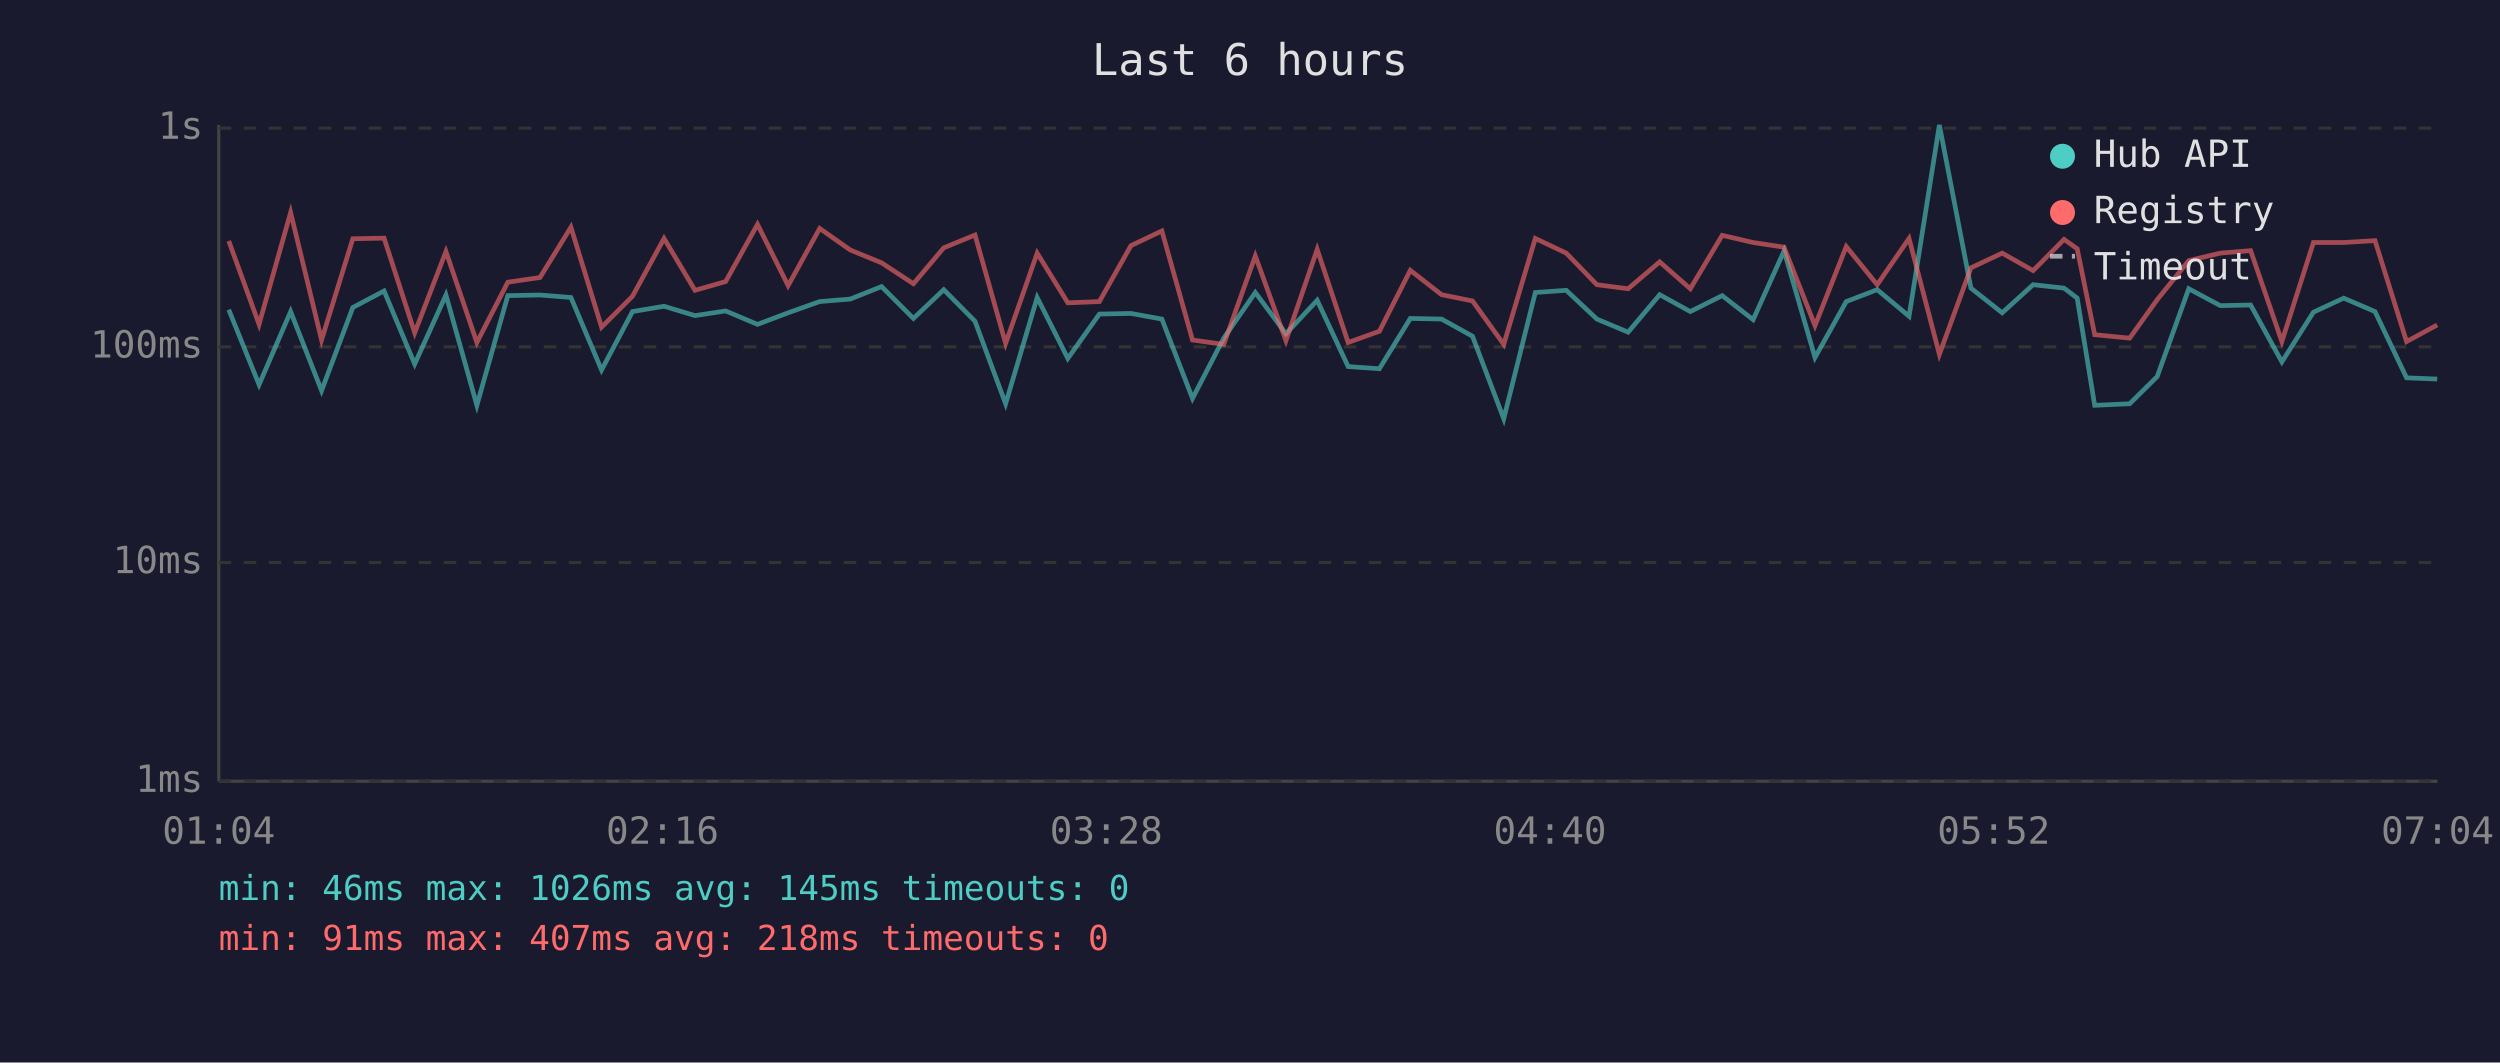
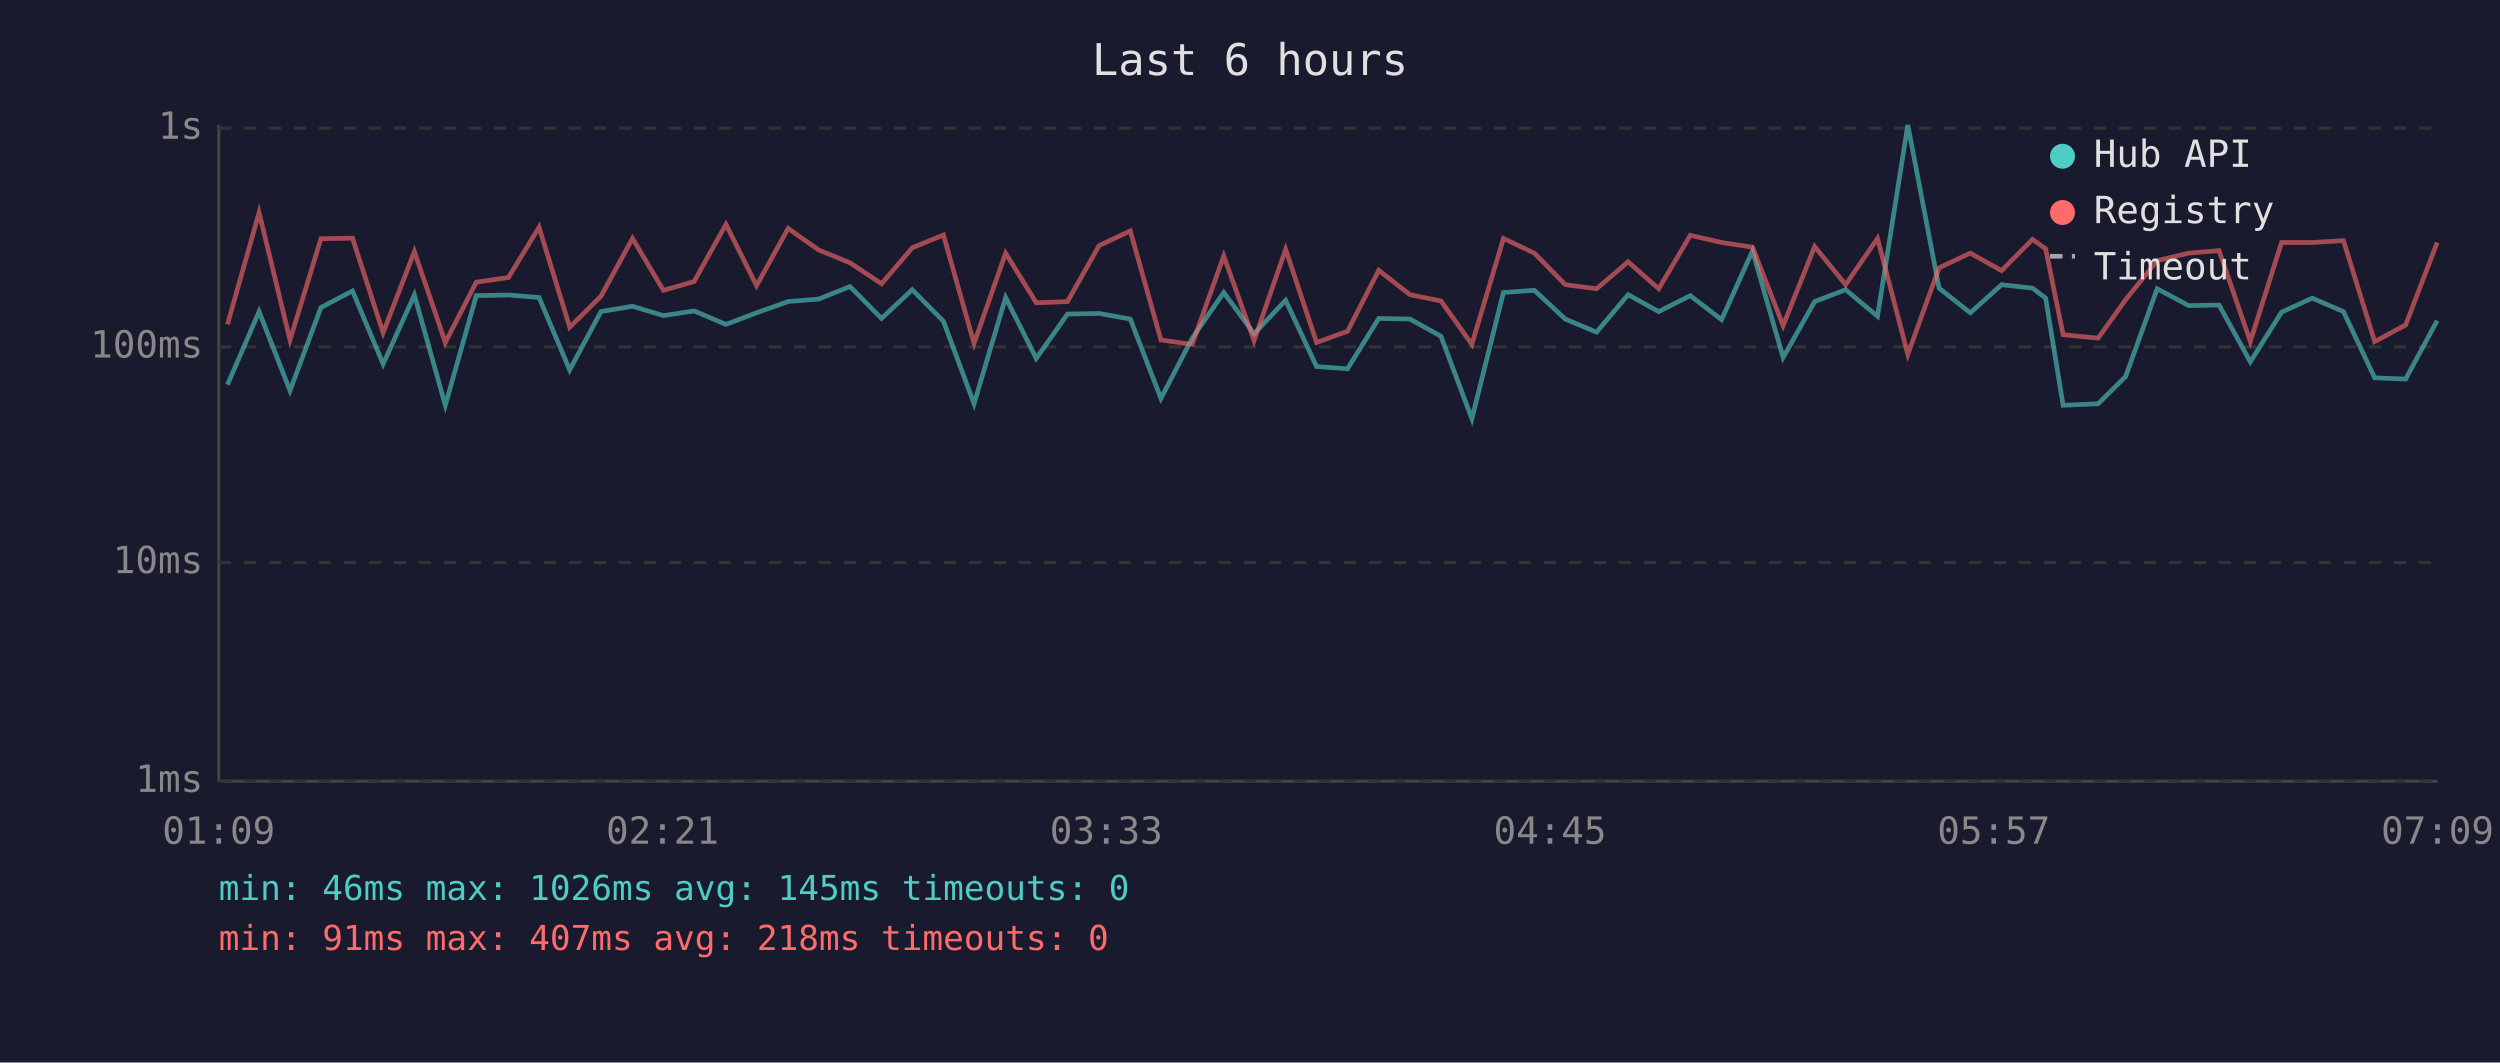
<svg xmlns="http://www.w3.org/2000/svg" viewBox="0 0 800 340" font-family="monospace" font-size="12">
  <rect width="800" height="340" fill="#1a1a2e" />
  <text x="400" y="24" fill="#e0e0e0" font-size="14" text-anchor="middle">Last 6 hours</text>
  <line x1="70" y1="40" x2="70" y2="250" stroke="#444" stroke-width="1" />
  <line x1="70" y1="250" x2="780" y2="250" stroke="#444" stroke-width="1" />
  <line x1="70" y1="250" x2="780" y2="250" stroke="#333" stroke-width="1" stroke-dasharray="4" />
  <text x="65" y="250" fill="#888" text-anchor="end" dominant-baseline="middle">1ms</text>
  <line x1="70" y1="180" x2="780" y2="180" stroke="#333" stroke-width="1" stroke-dasharray="4" />
  <text x="65" y="180" fill="#888" text-anchor="end" dominant-baseline="middle">10ms</text>
  <line x1="70" y1="111" x2="780" y2="111" stroke="#333" stroke-width="1" stroke-dasharray="4" />
  <text x="65" y="111" fill="#888" text-anchor="end" dominant-baseline="middle">100ms</text>
  <line x1="70" y1="41" x2="780" y2="41" stroke="#333" stroke-width="1" stroke-dasharray="4" />
  <text x="65" y="41" fill="#888" text-anchor="end" dominant-baseline="middle">1s</text>
-   <text x="70" y="270" fill="#888" text-anchor="middle">01:04</text>
-   <text x="212" y="270" fill="#888" text-anchor="middle">02:16</text>
-   <text x="354" y="270" fill="#888" text-anchor="middle">03:28</text>
-   <text x="496" y="270" fill="#888" text-anchor="middle">04:40</text>
-   <text x="638" y="270" fill="#888" text-anchor="middle">05:52</text>
-   <text x="780" y="270" fill="#888" text-anchor="middle">07:04</text>
-   <polyline points="73.2,99.1 82.9,123.1 93.0,99.7 102.9,125.0 112.9,98.4 122.9,93.1 132.7,116.5 142.7,94.4 152.6,129.7 162.5,94.6 172.8,94.4 182.7,95.2 192.5,118.4 202.4,99.7 212.5,98.0 222.4,101.0 232.2,99.5 242.4,103.8 252.2,100.1 262.3,96.5 272.1,95.7 282.1,91.7 292.3,101.9 302.0,92.7 312.0,102.8 321.8,129.2 331.9,95.2 341.7,114.7 351.8,100.5 361.9,100.3 371.8,102.1 381.6,127.5 391.6,108.2 401.7,93.6 411.5,106.8 421.5,96.1 431.4,117.3 441.4,118.0 451.3,101.9 461.3,102.1 471.2,107.6 481.2,134.0 491.3,93.6 501.2,92.9 511.0,102.1 521.0,106.3 531.1,94.3 540.9,99.7 551.1,94.6 561.0,102.3 570.9,80.3 580.8,114.4 590.8,96.5 600.7,92.7 610.9,101.2 620.6,40.0 630.7,92.2 640.7,100.1 650.6,91.1 660.5,92.2 664.7,95.4 670.3,129.7 681.5,129.2 690.3,120.5 700.4,92.4 710.5,97.8 720.2,97.6 730.2,115.8 740.3,99.9 750.0,95.4 760.0,99.7 770.1,120.9 779.9,121.3" fill="none" stroke="#4ecdc4" stroke-width="1.5" opacity="0.6" />
-   <polyline points="73.2,77.1 82.9,103.8 93.0,68.0 102.9,108.8 112.9,76.4 122.9,76.2 132.7,106.5 142.7,80.5 152.6,109.6 162.5,90.3 172.8,88.8 182.7,72.7 192.5,104.7 202.4,94.8 212.5,76.3 222.4,92.9 232.2,90.1 242.4,71.8 252.2,91.4 262.3,73.1 272.1,80.0 282.1,84.1 292.3,90.8 302.0,79.3 312.0,75.2 321.8,109.9 331.9,81.0 341.7,96.9 351.8,96.5 361.9,78.6 371.8,73.9 381.6,108.8 391.6,110.2 401.7,81.9 411.5,109.0 421.5,79.8 431.4,109.6 441.4,106.0 451.3,86.5 461.3,94.3 471.2,96.3 481.2,110.2 491.3,76.3 501.2,81.0 511.0,91.1 521.0,92.4 531.1,83.8 540.9,92.4 551.1,75.3 561.0,77.6 570.9,79.1 580.8,104.2 590.8,78.9 600.7,91.1 610.9,76.3 620.6,113.4 630.7,85.7 640.7,81.0 650.6,86.6 660.5,76.6 664.7,79.6 670.3,107.1 681.5,108.2 690.3,95.9 700.4,83.4 710.5,81.0 720.2,80.2 730.2,109.3 740.3,77.6 750.0,77.6 760.0,77.0 770.1,109.3 779.9,104.0" fill="none" stroke="#ff6b6b" stroke-width="1.5" opacity="0.6" />
+   <text x="70" y="270" fill="#888" text-anchor="middle">01:09</text>
+   <text x="212" y="270" fill="#888" text-anchor="middle">02:21</text>
+   <text x="354" y="270" fill="#888" text-anchor="middle">03:33</text>
+   <text x="496" y="270" fill="#888" text-anchor="middle">04:45</text>
+   <text x="638" y="270" fill="#888" text-anchor="middle">05:57</text>
+   <text x="780" y="270" fill="#888" text-anchor="middle">07:09</text>
+   <polyline points="72.8,123.1 82.9,99.7 92.8,125.0 102.7,98.4 112.8,93.1 122.6,116.5 132.6,94.4 142.5,129.7 152.4,94.6 162.7,94.4 172.5,95.2 182.3,118.4 192.3,99.7 202.4,98.0 212.3,101.0 222.1,99.5 232.3,103.8 242.1,100.1 252.2,96.5 262.0,95.7 272.0,91.7 282.1,101.9 291.9,92.7 301.9,102.8 311.7,129.2 321.8,95.2 331.6,114.7 341.6,100.5 351.7,100.3 361.7,102.1 371.5,127.5 381.5,108.2 391.6,93.6 401.3,106.8 411.4,96.1 421.3,117.3 431.2,118.0 441.2,101.9 451.2,102.1 461.1,107.6 471.0,134.0 481.1,93.6 491.0,92.9 500.9,102.1 510.9,106.3 521.0,94.3 530.8,99.7 540.9,94.6 550.9,102.3 560.8,80.3 570.6,114.4 580.7,96.5 590.6,92.7 600.8,101.2 610.5,40.0 620.5,92.2 630.5,100.1 640.5,91.1 650.4,92.2 654.6,95.4 660.2,129.7 671.4,129.2 680.2,120.5 690.3,92.4 700.4,97.8 710.1,97.6 720.1,115.8 730.1,99.9 739.9,95.4 749.9,99.7 759.9,120.9 769.8,121.3 779.9,102.6" fill="none" stroke="#4ecdc4" stroke-width="1.5" opacity="0.6" />
+   <polyline points="72.8,103.8 82.9,68.0 92.8,108.8 102.7,76.4 112.8,76.2 122.6,106.5 132.6,80.5 142.5,109.6 152.4,90.3 162.7,88.8 172.5,72.7 182.3,104.7 192.3,94.8 202.4,76.3 212.3,92.9 222.1,90.1 232.3,71.8 242.1,91.4 252.2,73.1 262.0,80.0 272.0,84.1 282.1,90.8 291.9,79.3 301.9,75.2 311.7,109.9 321.8,81.0 331.6,96.9 341.6,96.5 351.7,78.6 361.7,73.9 371.5,108.8 381.5,110.2 391.6,81.9 401.3,109.0 411.4,79.8 421.3,109.6 431.2,106.0 441.2,86.5 451.2,94.3 461.1,96.3 471.0,110.2 481.1,76.3 491.0,81.0 500.9,91.1 510.9,92.4 521.0,83.8 530.8,92.4 540.9,75.3 550.9,77.6 560.8,79.1 570.6,104.2 580.7,78.9 590.6,91.1 600.8,76.3 610.5,113.4 620.5,85.7 630.5,81.0 640.5,86.6 650.4,76.6 654.6,79.6 660.2,107.1 671.4,108.2 680.2,95.9 690.3,83.4 700.4,81.0 710.1,80.2 720.1,109.3 730.1,77.6 739.9,77.6 749.9,77.0 759.9,109.3 769.8,104.0 779.9,77.6" fill="none" stroke="#ff6b6b" stroke-width="1.5" opacity="0.6" />
  <circle cx="660" cy="50" r="4" fill="#4ecdc4" />
  <text x="670" y="50" fill="#e0e0e0" dominant-baseline="middle">Hub API</text>
  <circle cx="660" cy="68" r="4" fill="#ff6b6b" />
  <text x="670" y="68" fill="#e0e0e0" dominant-baseline="middle">Registry</text>
  <line x1="656" y1="82" x2="664" y2="82" stroke="#e0e0e0" stroke-width="1.5" stroke-dasharray="4,3" opacity="0.7" />
  <text x="670" y="86" fill="#e0e0e0" dominant-baseline="middle">Timeout</text>
  <text x="70" y="288" fill="#4ecdc4" font-size="11">min: 46ms  max: 1026ms  avg: 145ms  timeouts: 0</text>
  <text x="70" y="304" fill="#ff6b6b" font-size="11">min: 91ms  max: 407ms  avg: 218ms  timeouts: 0</text>
</svg>
